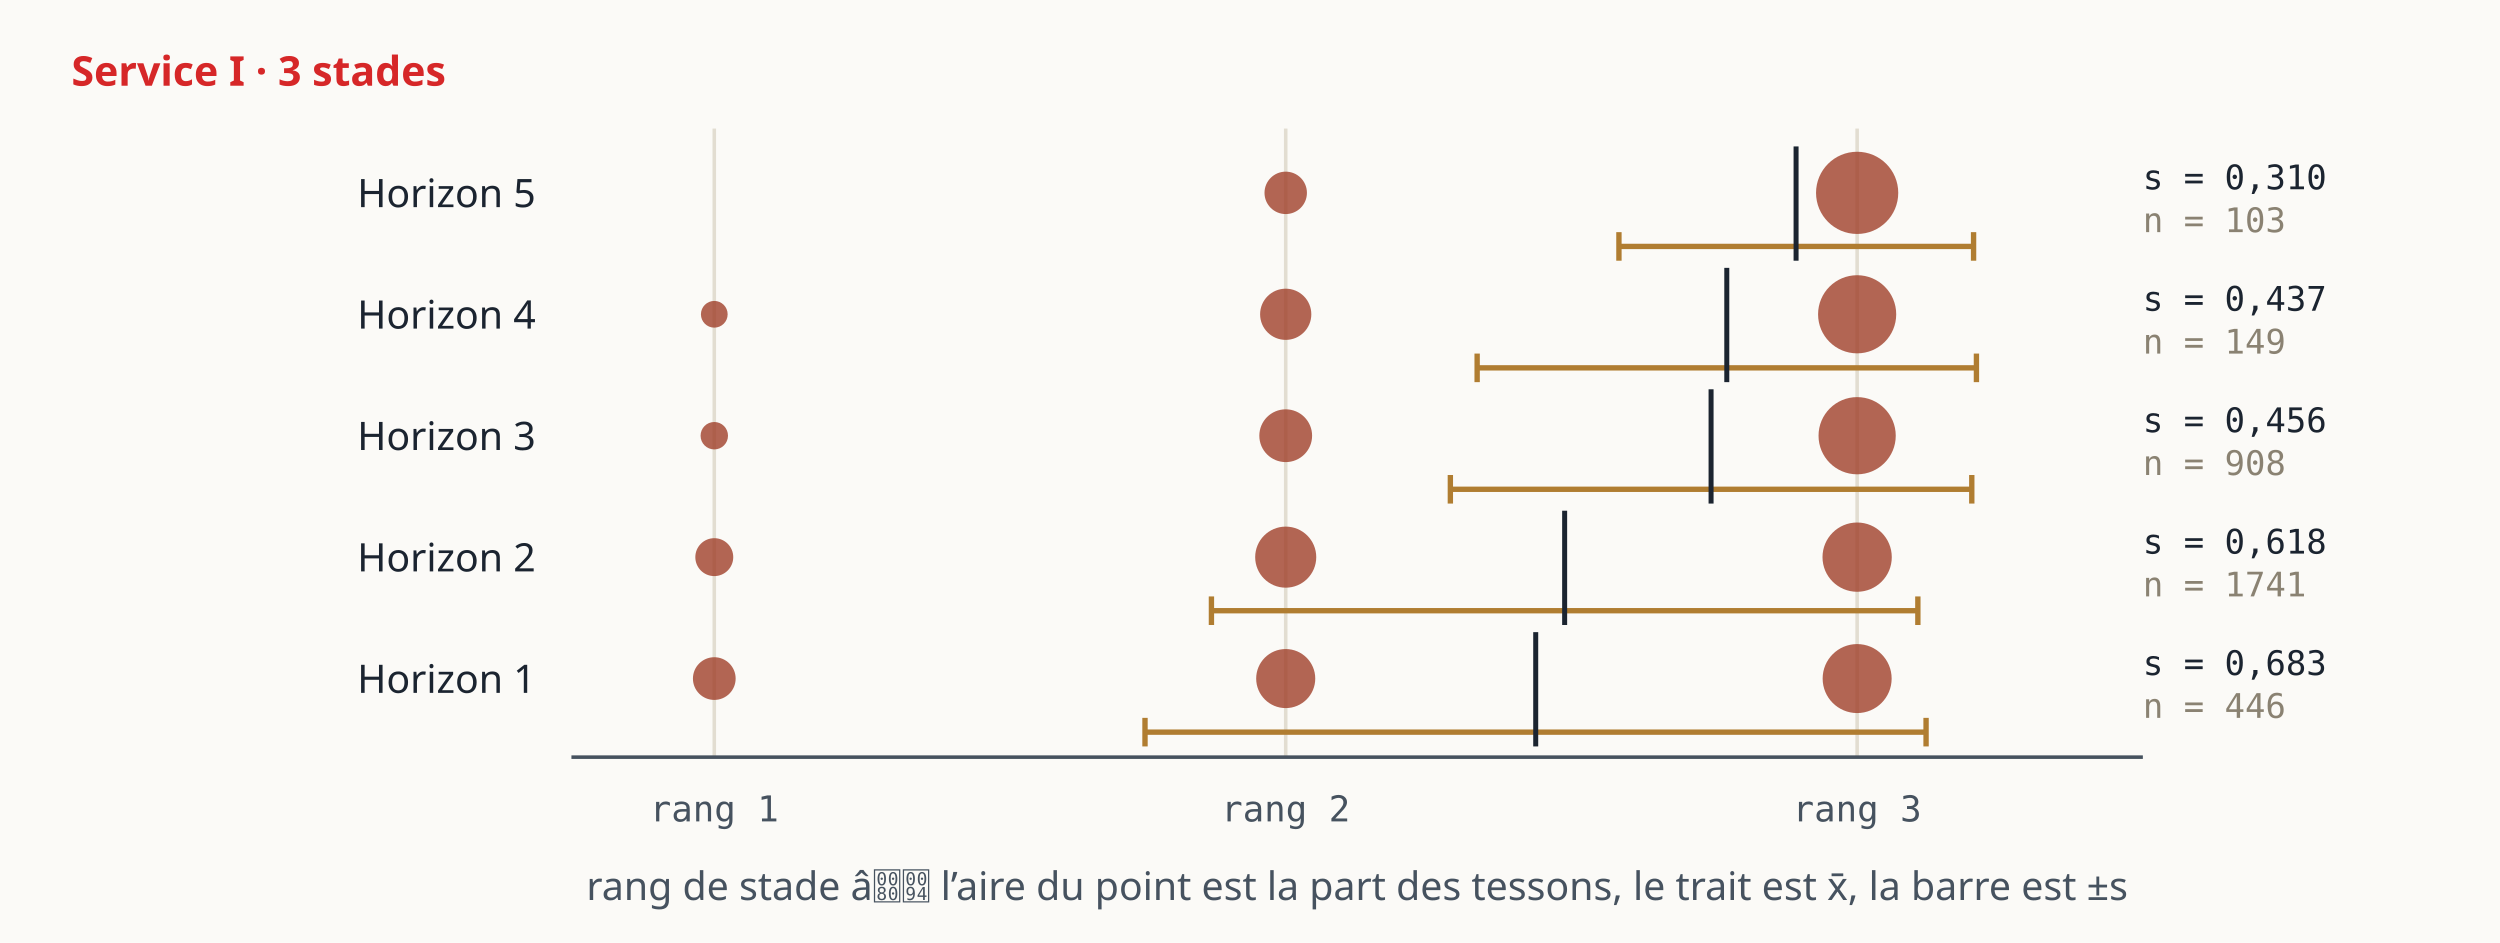
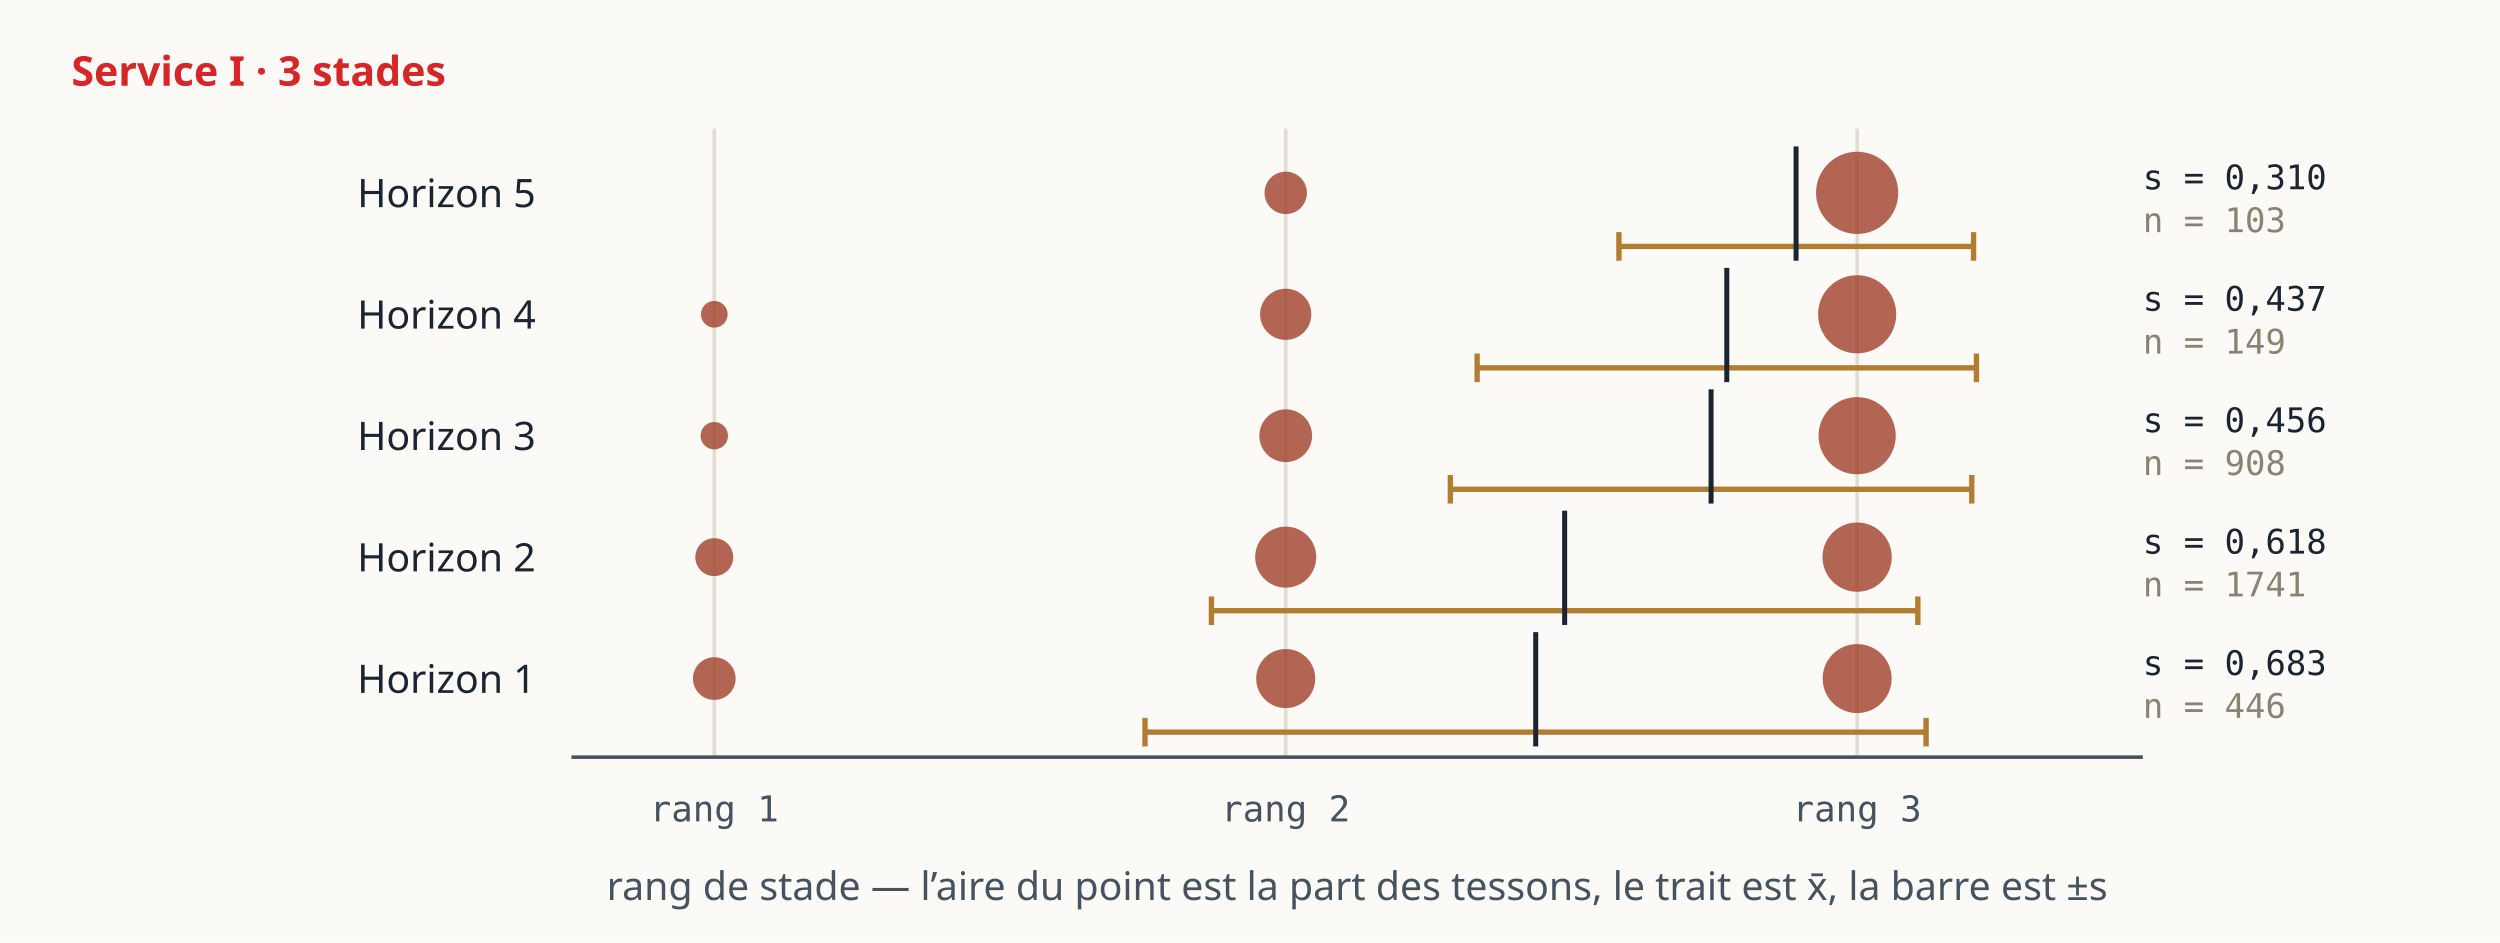
<svg xmlns="http://www.w3.org/2000/svg" version="1.1" viewBox="0 0 700 264" role="img" aria-label="rank axis mean sd (fr)">
  <rect x="0" y="0" width="700" height="264" fill="#fbfaf7" />
  <text x="20" y="24" text-anchor="start" font-family="Public Sans" font-size="11.5" fill="#d62728" font-weight="600">Service I · 3 stades</text>
  <line x1="200" y1="36" x2="200" y2="212" stroke="#e2ddd1" />
  <line x1="360" y1="36" x2="360" y2="212" stroke="#e2ddd1" />
  <line x1="520" y1="36" x2="520" y2="212" stroke="#e2ddd1" />
  <text x="150" y="58" text-anchor="end" font-family="Public Sans" font-size="11" fill="#1b2430">Horizon 5</text>
  <circle cx="360" cy="54" r="5.94" fill="#9e3b26" fill-opacity=".78" />
  <circle cx="520" cy="54" r="11.51" fill="#9e3b26" fill-opacity=".78" />
  <line x1="453.3" y1="69" x2="552.6" y2="69" stroke="#b07d31" stroke-width="1.5" />
  <line x1="453.3" y1="65" x2="453.3" y2="73" stroke="#b07d31" stroke-width="1.5" />
  <line x1="552.6" y1="65" x2="552.6" y2="73" stroke="#b07d31" stroke-width="1.5" />
  <line x1="502.9" y1="41" x2="502.9" y2="73" stroke="#1b2430" stroke-width="1.4" />
  <text x="600" y="53" text-anchor="start" font-family="IBM Plex Mono, monospace" font-size="9.5" fill="#1b2430">s = 0,310</text>
  <text x="600" y="65" text-anchor="start" font-family="IBM Plex Mono, monospace" font-size="9.5" fill="#8a8272">n = 103</text>
  <text x="150" y="92" text-anchor="end" font-family="Public Sans" font-size="11" fill="#1b2430">Horizon 4</text>
  <circle cx="200" cy="88" r="3.74" fill="#9e3b26" fill-opacity=".78" />
  <circle cx="360" cy="88" r="7.17" fill="#9e3b26" fill-opacity=".78" />
  <circle cx="520" cy="88" r="10.94" fill="#9e3b26" fill-opacity=".78" />
  <line x1="413.6" y1="103" x2="553.4" y2="103" stroke="#b07d31" stroke-width="1.5" />
  <line x1="413.6" y1="99" x2="413.6" y2="107" stroke="#b07d31" stroke-width="1.5" />
  <line x1="553.4" y1="99" x2="553.4" y2="107" stroke="#b07d31" stroke-width="1.5" />
  <line x1="483.5" y1="75" x2="483.5" y2="107" stroke="#1b2430" stroke-width="1.4" />
  <text x="600" y="87" text-anchor="start" font-family="IBM Plex Mono, monospace" font-size="9.5" fill="#1b2430">s = 0,437</text>
  <text x="600" y="99" text-anchor="start" font-family="IBM Plex Mono, monospace" font-size="9.5" fill="#8a8272">n = 149</text>
  <text x="150" y="126" text-anchor="end" font-family="Public Sans" font-size="11" fill="#1b2430">Horizon 3</text>
  <circle cx="200" cy="122" r="3.84" fill="#9e3b26" fill-opacity=".78" />
  <circle cx="360" cy="122" r="7.39" fill="#9e3b26" fill-opacity=".78" />
  <circle cx="520" cy="122" r="10.81" fill="#9e3b26" fill-opacity=".78" />
  <line x1="406.1" y1="137" x2="552.1" y2="137" stroke="#b07d31" stroke-width="1.5" />
  <line x1="406.1" y1="133" x2="406.1" y2="141" stroke="#b07d31" stroke-width="1.5" />
  <line x1="552.1" y1="133" x2="552.1" y2="141" stroke="#b07d31" stroke-width="1.5" />
  <line x1="479.1" y1="109" x2="479.1" y2="141" stroke="#1b2430" stroke-width="1.4" />
  <text x="600" y="121" text-anchor="start" font-family="IBM Plex Mono, monospace" font-size="9.5" fill="#1b2430">s = 0,456</text>
  <text x="600" y="133" text-anchor="start" font-family="IBM Plex Mono, monospace" font-size="9.5" fill="#8a8272">n = 908</text>
  <text x="150" y="160" text-anchor="end" font-family="Public Sans" font-size="11" fill="#1b2430">Horizon 2</text>
  <circle cx="200" cy="156" r="5.31" fill="#9e3b26" fill-opacity=".78" />
  <circle cx="360" cy="156" r="8.55" fill="#9e3b26" fill-opacity=".78" />
  <circle cx="520" cy="156" r="9.70" fill="#9e3b26" fill-opacity=".78" />
  <line x1="339.2" y1="171" x2="537.0" y2="171" stroke="#b07d31" stroke-width="1.5" />
  <line x1="339.2" y1="167" x2="339.2" y2="175" stroke="#b07d31" stroke-width="1.5" />
  <line x1="537.0" y1="167" x2="537.0" y2="175" stroke="#b07d31" stroke-width="1.5" />
  <line x1="438.1" y1="143" x2="438.1" y2="175" stroke="#1b2430" stroke-width="1.4" />
  <text x="600" y="155" text-anchor="start" font-family="IBM Plex Mono, monospace" font-size="9.5" fill="#1b2430">s = 0,618</text>
  <text x="600" y="167" text-anchor="start" font-family="IBM Plex Mono, monospace" font-size="9.5" fill="#8a8272">n = 1741</text>
  <text x="150" y="194" text-anchor="end" font-family="Public Sans" font-size="11" fill="#1b2430">Horizon 1</text>
  <circle cx="200" cy="190" r="5.98" fill="#9e3b26" fill-opacity=".78" />
  <circle cx="360" cy="190" r="8.27" fill="#9e3b26" fill-opacity=".78" />
  <circle cx="520" cy="190" r="9.66" fill="#9e3b26" fill-opacity=".78" />
  <line x1="320.6" y1="205" x2="539.3" y2="205" stroke="#b07d31" stroke-width="1.5" />
  <line x1="320.6" y1="201" x2="320.6" y2="209" stroke="#b07d31" stroke-width="1.5" />
  <line x1="539.3" y1="201" x2="539.3" y2="209" stroke="#b07d31" stroke-width="1.5" />
  <line x1="430.0" y1="177" x2="430.0" y2="209" stroke="#1b2430" stroke-width="1.4" />
  <text x="600" y="189" text-anchor="start" font-family="IBM Plex Mono, monospace" font-size="9.5" fill="#1b2430">s = 0,683</text>
  <text x="600" y="201" text-anchor="start" font-family="IBM Plex Mono, monospace" font-size="9.5" fill="#8a8272">n = 446</text>
  <line x1="160" y1="212" x2="600" y2="212" stroke="#46525f" />
  <text x="200" y="230" text-anchor="middle" font-family="IBM Plex Mono, monospace" font-size="10" fill="#46525f">rang 1</text>
  <text x="360" y="230" text-anchor="middle" font-family="IBM Plex Mono, monospace" font-size="10" fill="#46525f">rang 2</text>
  <text x="520" y="230" text-anchor="middle" font-family="IBM Plex Mono, monospace" font-size="10" fill="#46525f">rang 3</text>
-   <text x="380" y="252" text-anchor="middle" font-family="Public Sans" font-size="11" fill="#46525f">rang de stade â l’aire du point est la part des tessons, le trait est x̄, la barre est ±s</text>
+   <text x="380" y="252" text-anchor="middle" font-family="Public Sans" font-size="11" fill="#46525f">rang de stade — l’aire du point est la part des tessons, le trait est x̄, la barre est ±s</text>
</svg>
